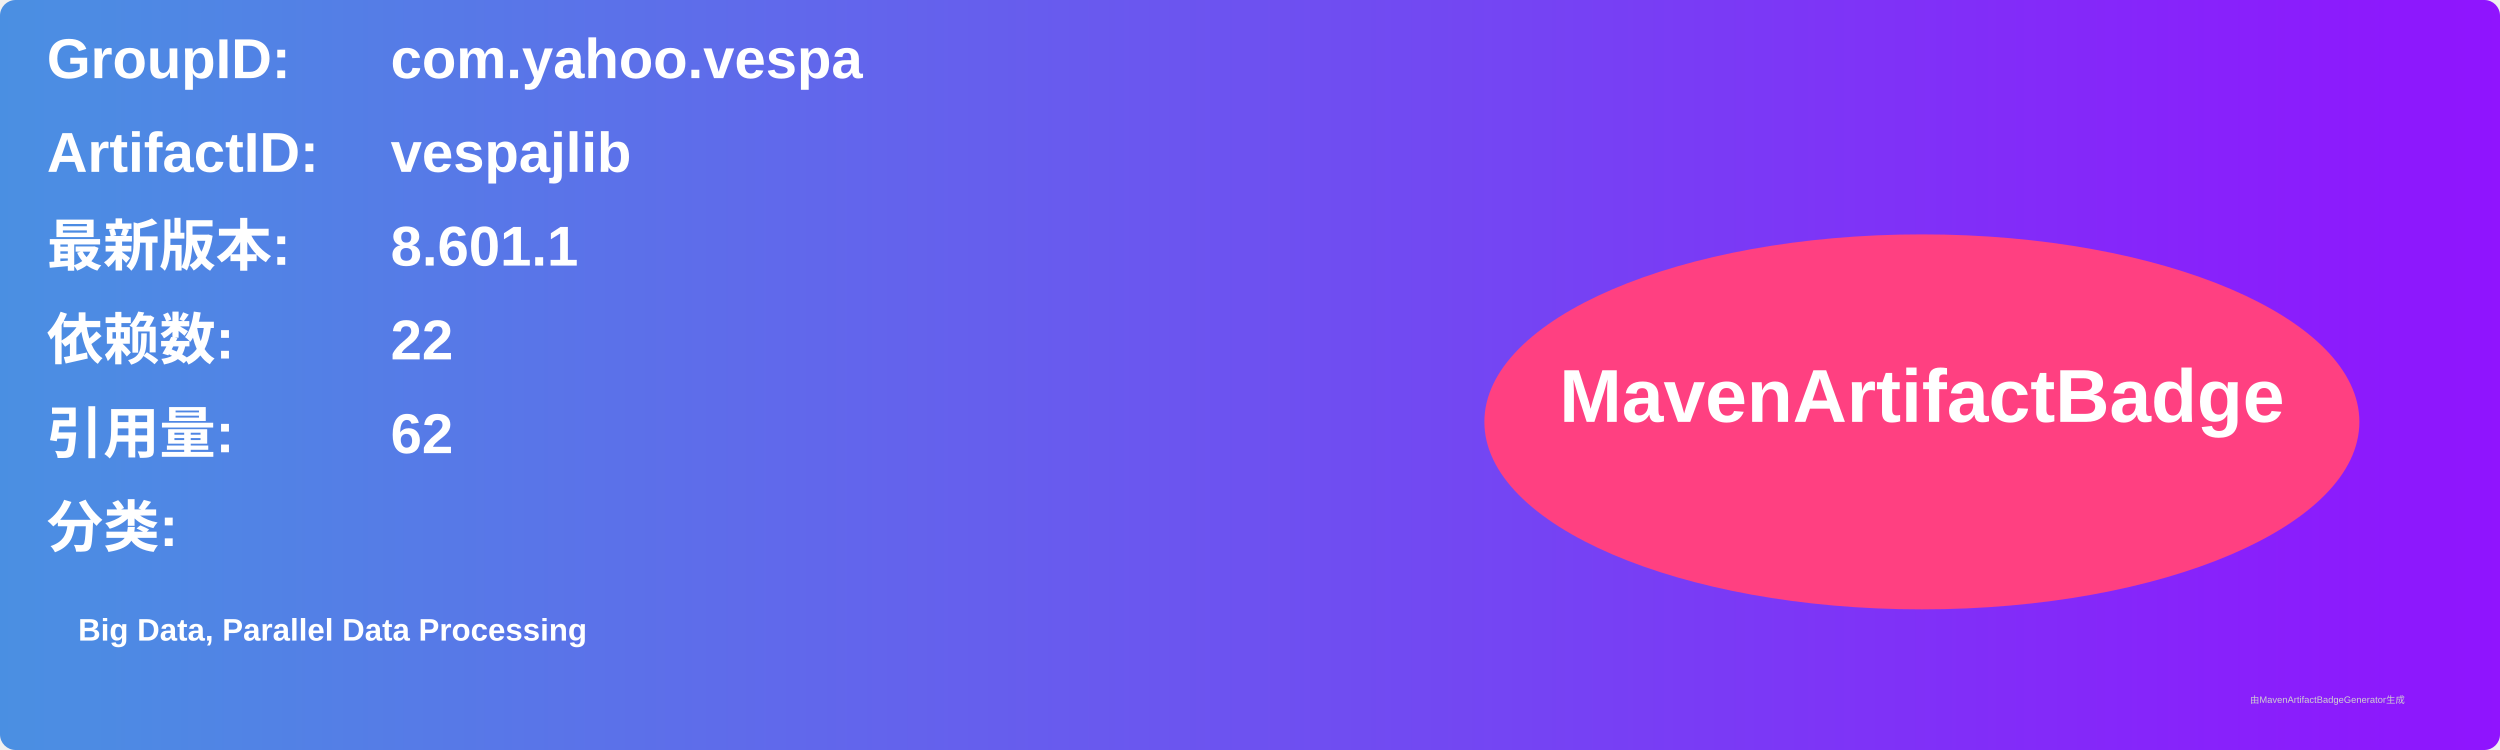
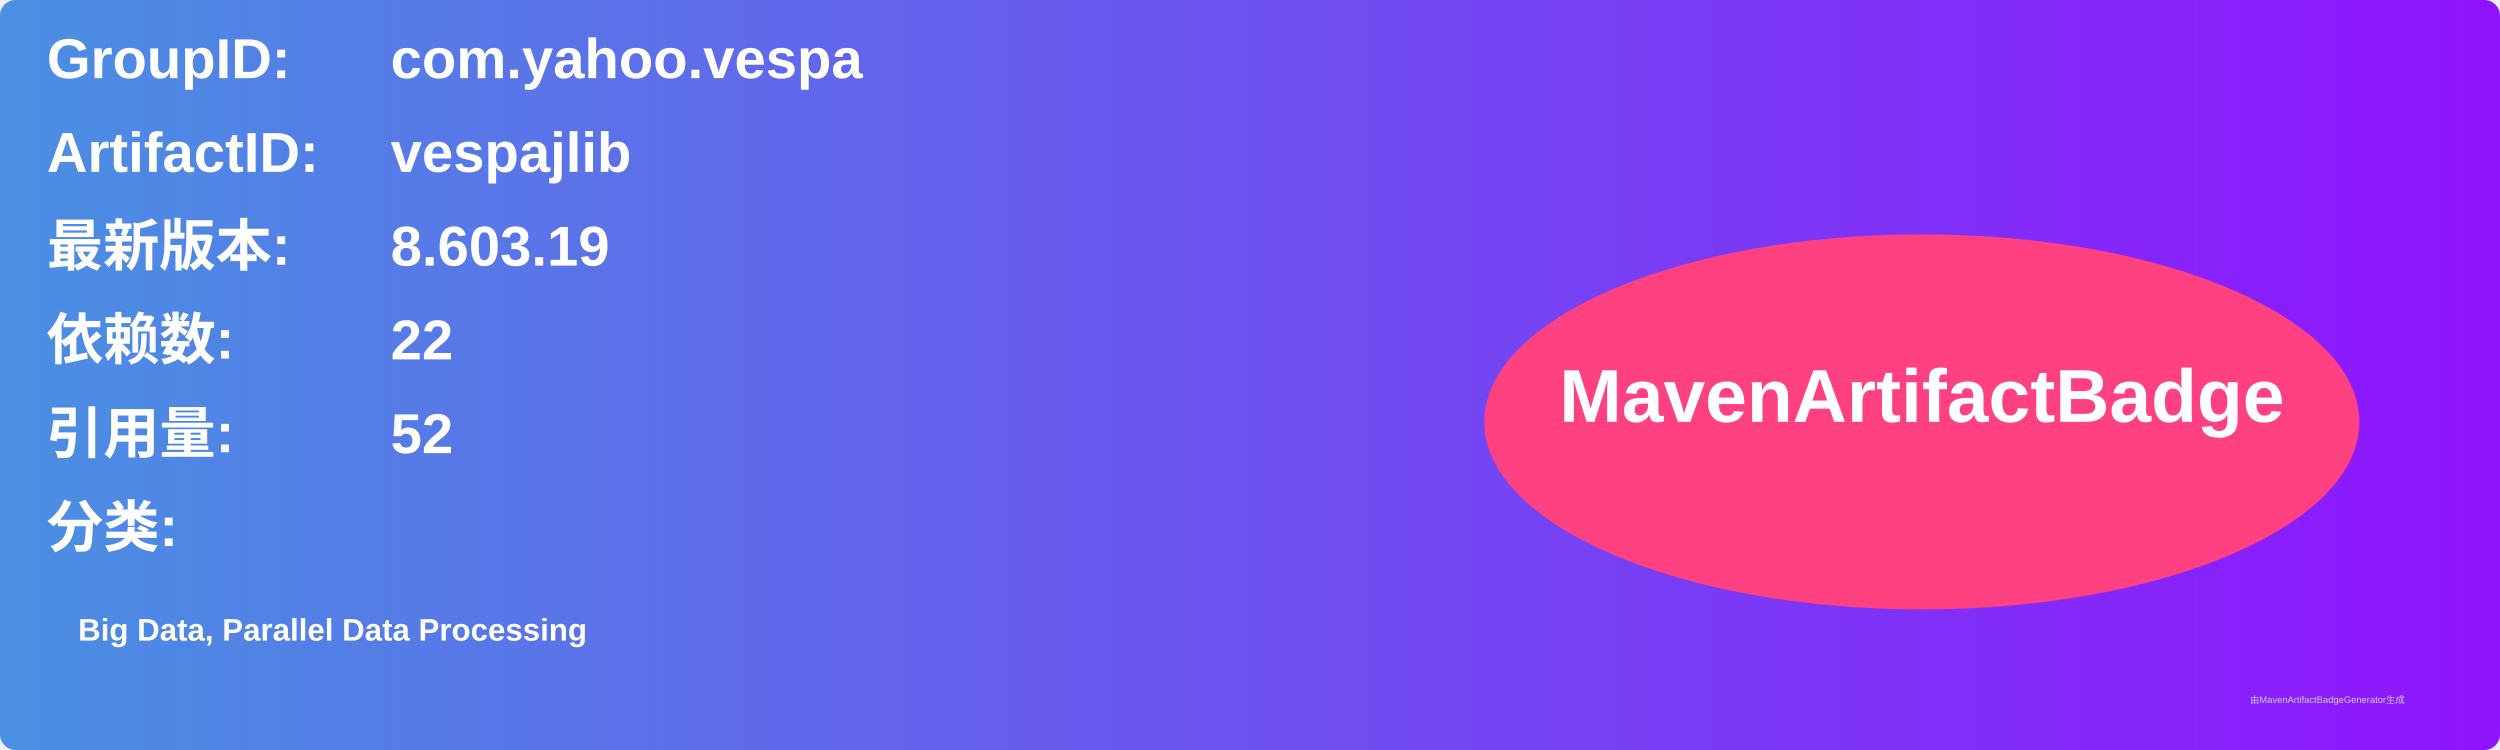
<svg xmlns="http://www.w3.org/2000/svg" width="800" height="240" viewBox="0 0 800 240">
  <linearGradient id="grad" x1="0%" y1="0%" x2="100%" y2="0%">
    <stop offset="0%" stop-color="#4a90e2" />
    <stop offset="100%" stop-color="#9013fe" />
  </linearGradient>
  <rect width="100%" height="100%" rx="5" ry="5" fill="url(#grad)" />
  <g transform="translate(15, 15)">
    <text x="0" y="10" font-family="Arial" font-size="18" fill="white" font-weight="bold" width="260">GroupID:</text>
    <text x="110" y="10" font-family="Arial" font-size="18" fill="white" font-weight="bold" width="460">com.yahoo.vespa</text>
    <text x="0" y="40" font-family="Arial" font-size="18" fill="white" font-weight="bold" width="260">ArtifactID:</text>
    <text x="110" y="40" font-family="Arial" font-size="18" fill="white" font-weight="bold" width="460">vespajlib</text>
    <text x="0" y="70" font-family="Arial" font-size="18" fill="white" font-weight="bold">最新版本:</text>
    <text x="110" y="70" font-family="Arial" font-size="18" fill="white" font-weight="bold">
-       <tspan font-weight="bold">8.601.1</tspan>
+       <tspan font-weight="bold">8.603.19</tspan>
    </text>
    <text x="0" y="100" font-family="Arial" font-size="18" fill="white" font-weight="bold">依赖数: </text>
    <text x="110" y="100" font-family="Arial" font-size="18" fill="white">
      <tspan font-weight="bold">22</tspan>
    </text>
    <text x="0" y="130" font-family="Arial" font-size="18" fill="white" font-weight="bold">引用量: </text>
    <text x="110" y="130" font-family="Arial" font-size="18" fill="white">
-       <tspan font-weight="bold">62</tspan>
+       <tspan font-weight="bold">52</tspan>
    </text>
    <text x="0" y="160" font-family="Arial" font-size="18" fill="white" font-weight="bold">分类:</text>
    <text x="10" y="190" font-family="Arial" font-size="10" fill="white">
      <tspan font-weight="bold">Big Data, Parallel Data Processing</tspan>
    </text>
    <ellipse cx="600" cy="120" rx="140" ry="60" fill="#ff4081" />
    <text x="600" y="120" text-anchor="middle" font-family="Arial" font-size="24" fill="white" font-weight="bold">MavenArtifactBadge</text>
  </g>
  <text x="720" y="225" font-family="Arial" font-size="3" fill="#d0d0d0">由MavenArtifactBadgeGenerator生成</text>
</svg>
